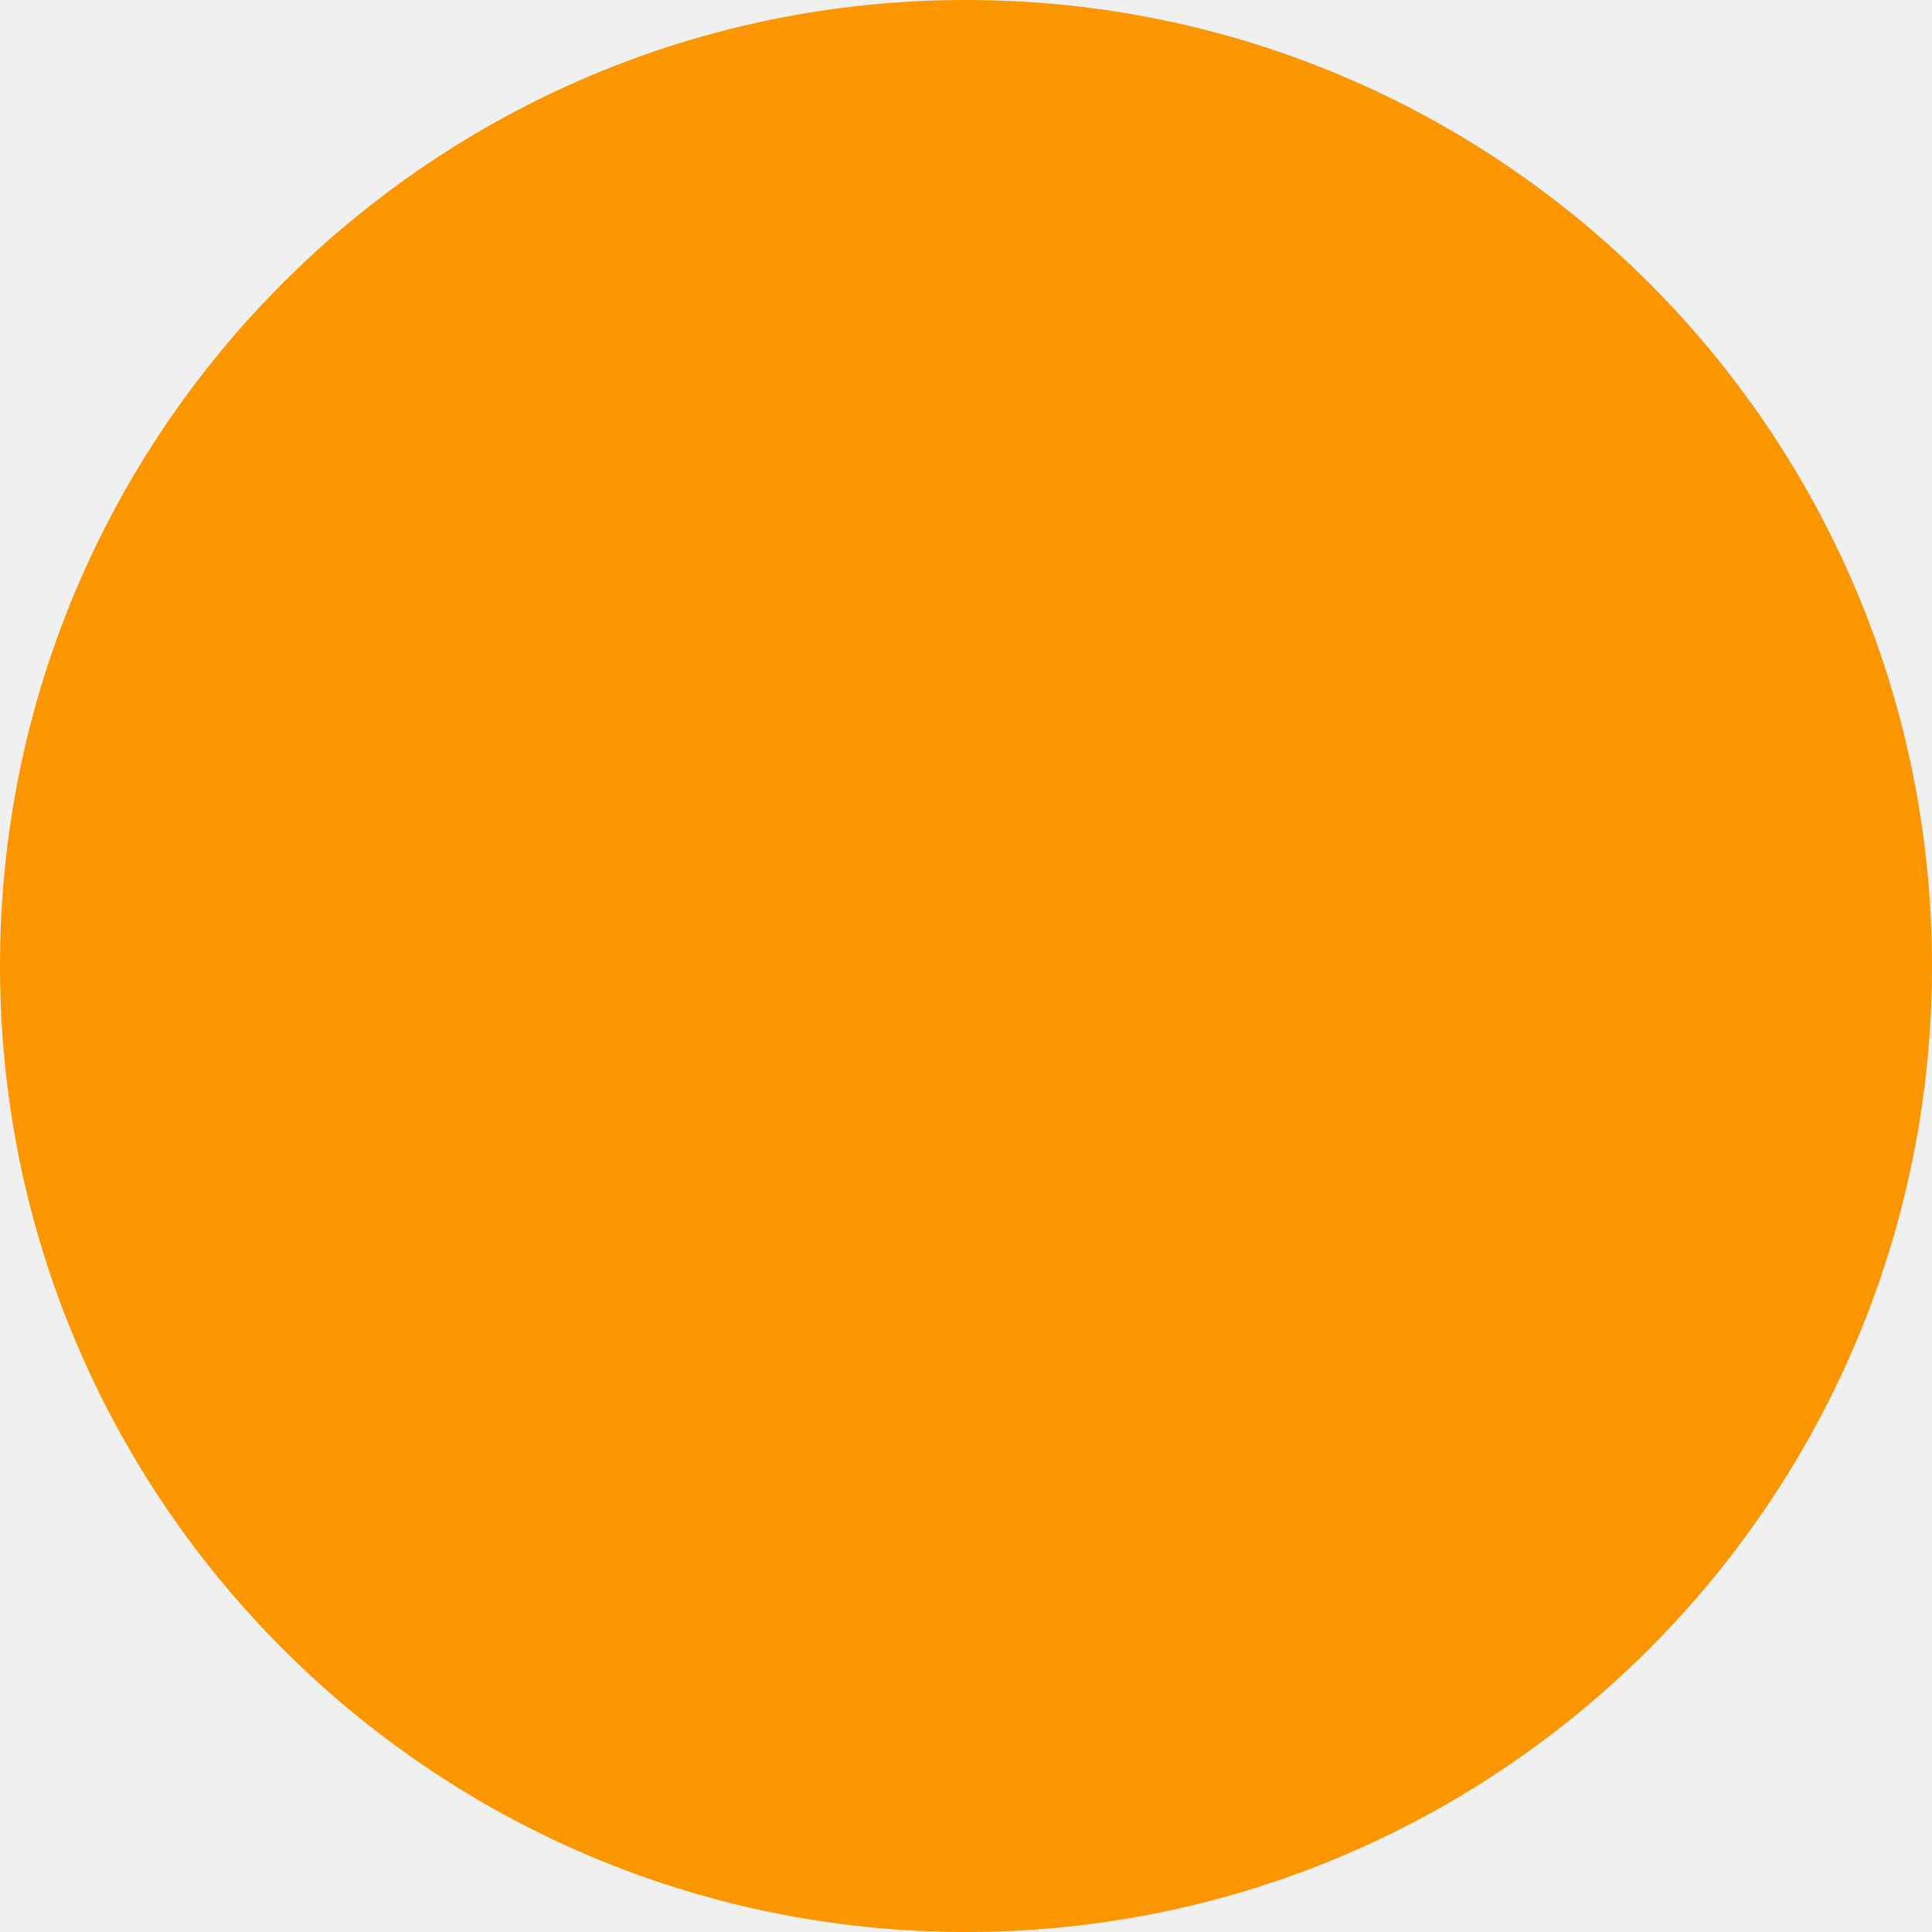
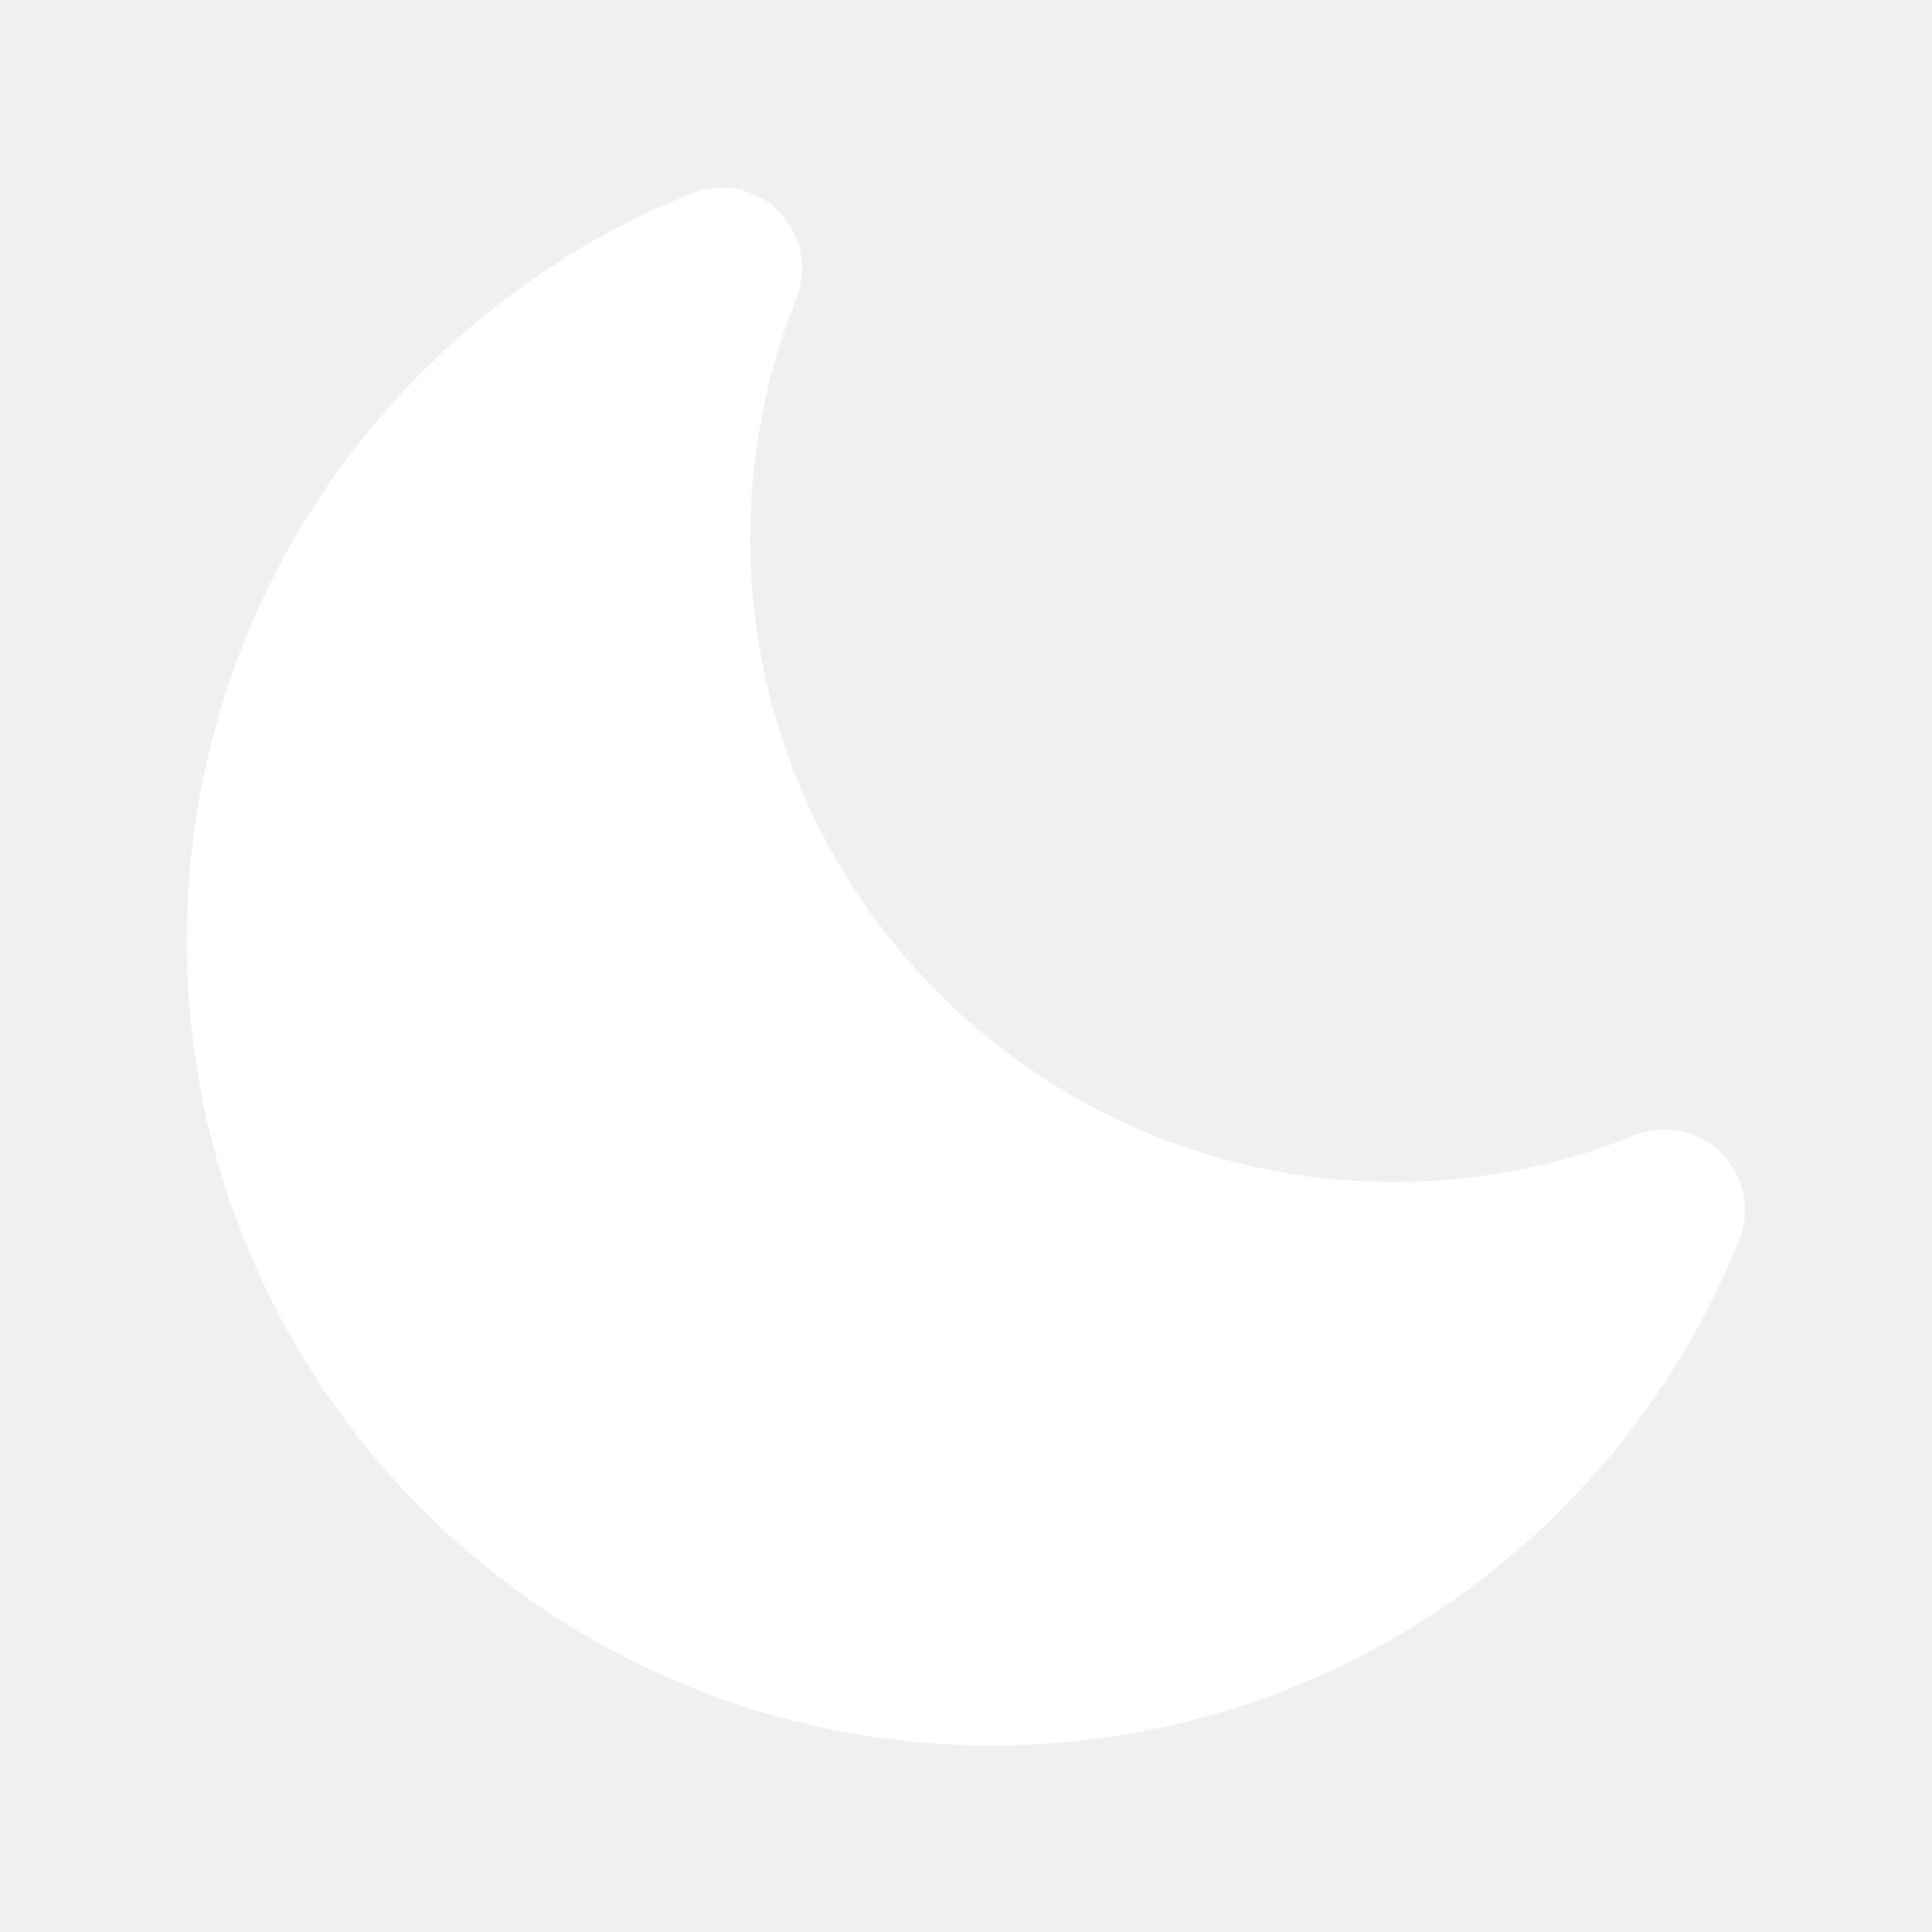
- <svg xmlns="http://www.w3.org/2000/svg" width="40" height="40" viewBox="0 0 40 40" fill="none">
-   <circle cx="20" cy="20" r="20" fill="#FB9600" />
+ <svg xmlns="http://www.w3.org/2000/svg" width="30px" height="30px" viewBox="0 0 24 24" fill="#none">
+   <path d="M3.32 11.684C3.32 16.654 7.35 20.683 12.32 20.683C16.108 20.683 19.348 18.344 20.677 15.032C19.64 15.449 18.506 15.683 17.32 15.683C12.35 15.683 8.32 11.654 8.32 6.683C8.32 5.503 8.552 4.363 8.965 3.33C5.656 4.66 3.32 7.899 3.32 11.684Z" stroke="#FFFFFF" fill="#FFFFFF" stroke-width="2" stroke-linecap="round" stroke-linejoin="round" />
</svg>
